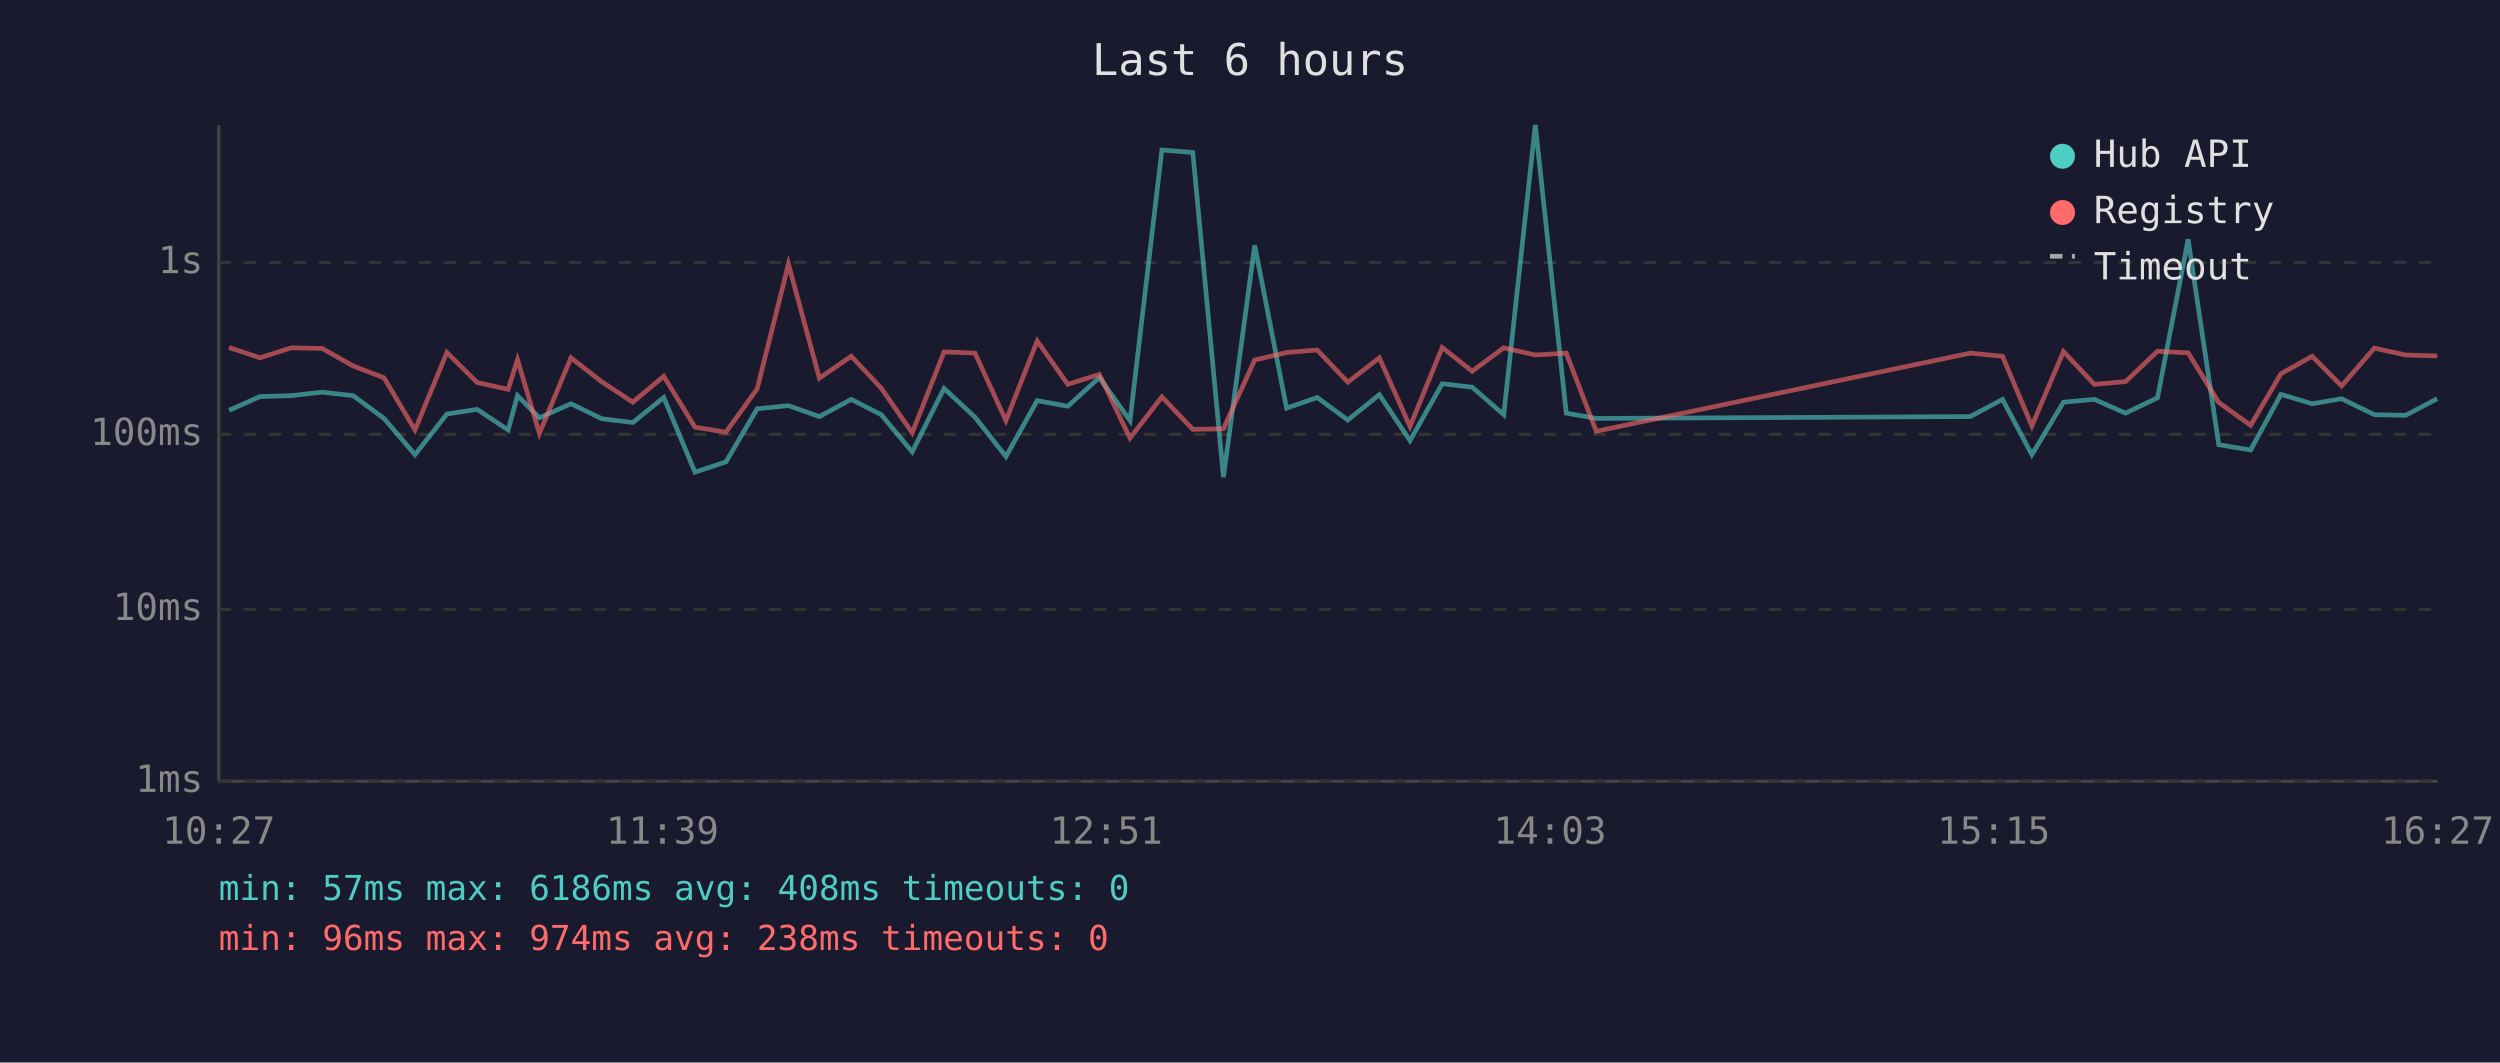
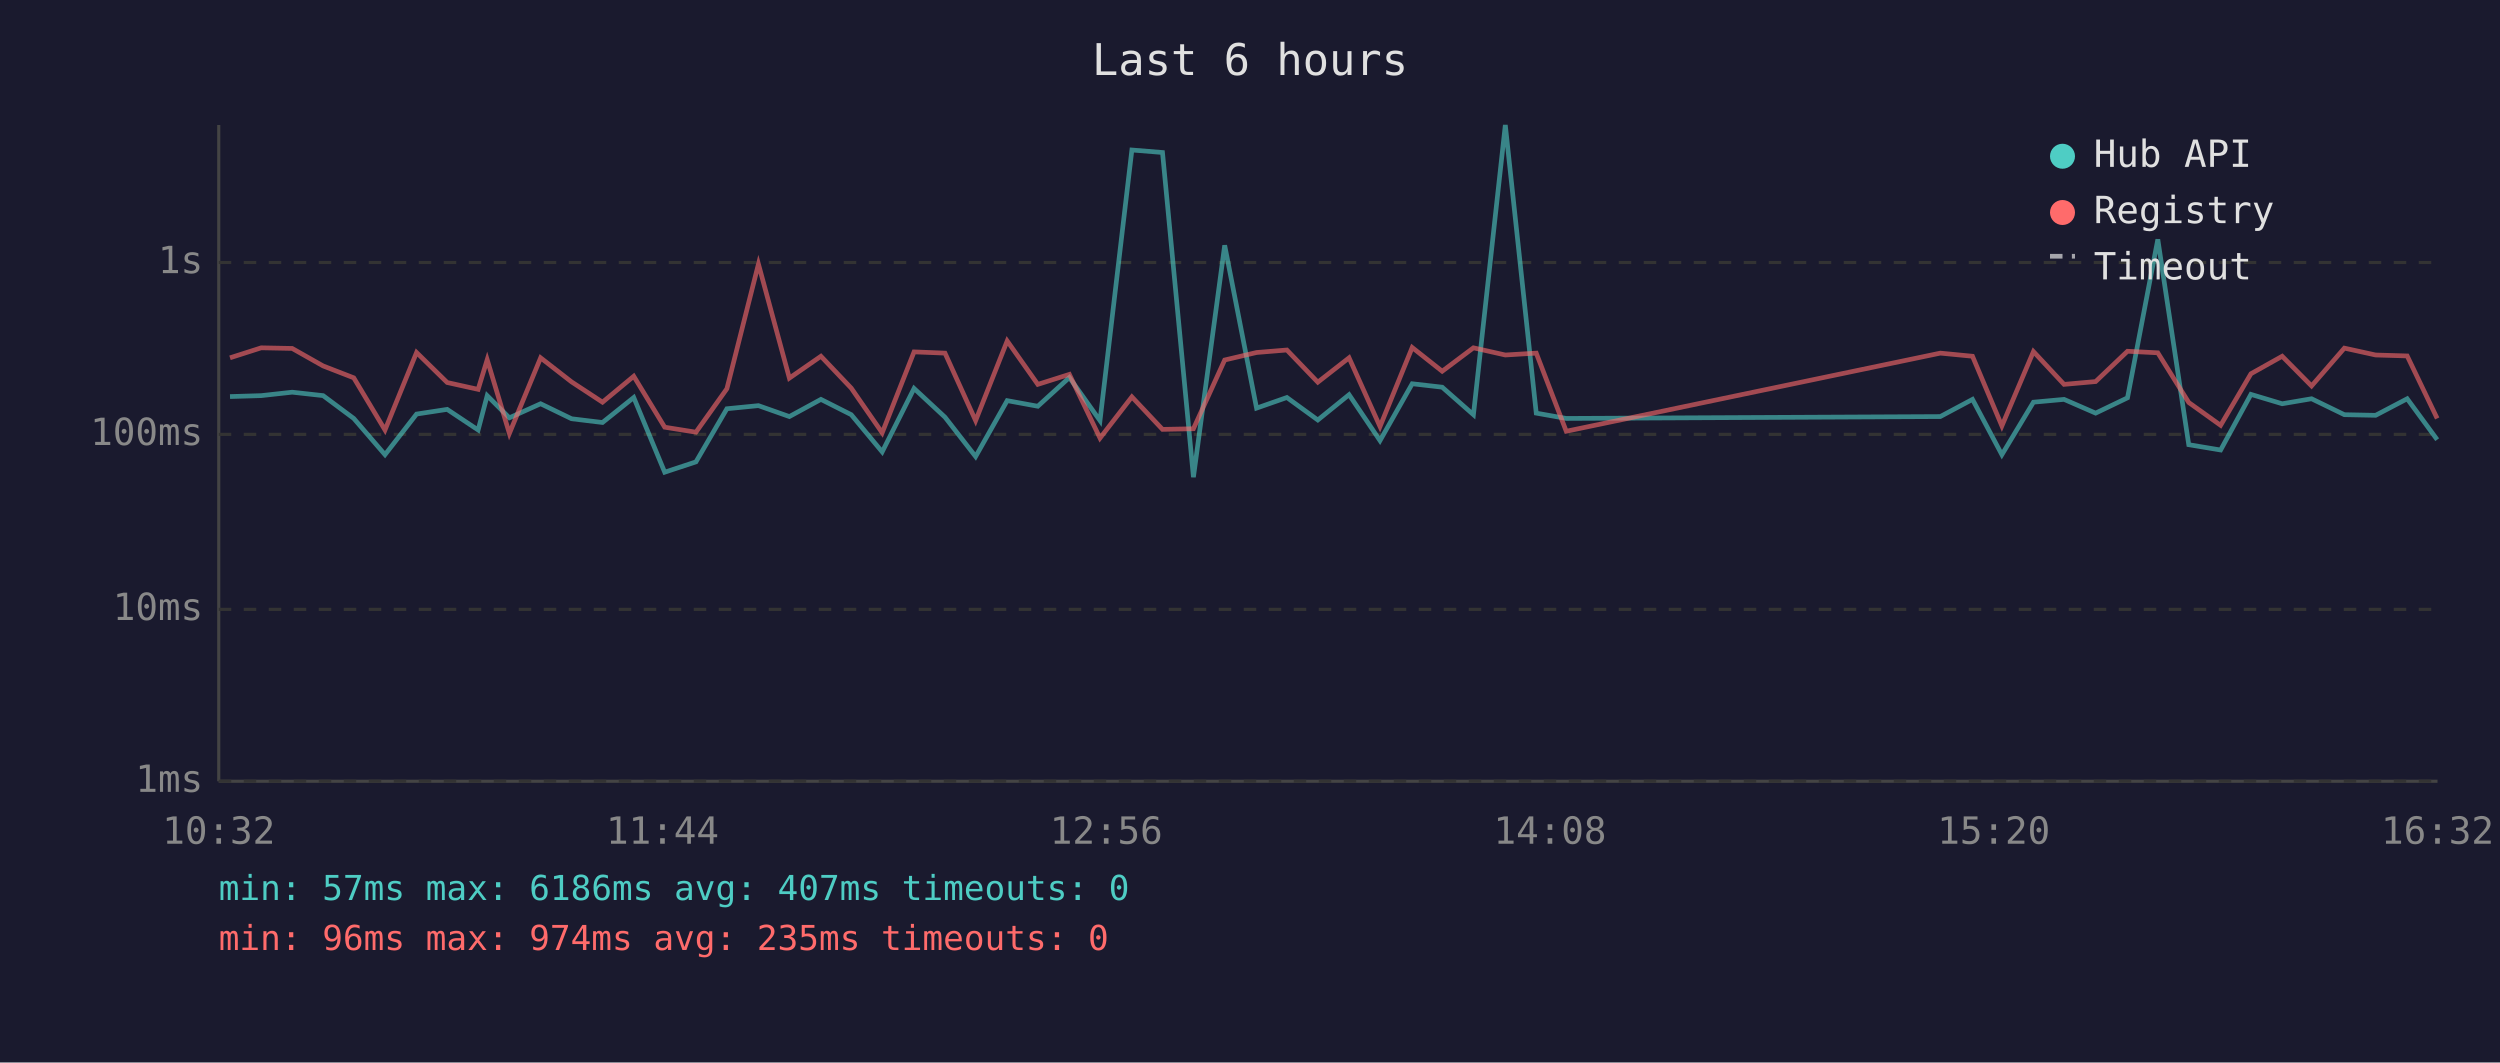
<svg xmlns="http://www.w3.org/2000/svg" viewBox="0 0 800 340" font-family="monospace" font-size="12">
  <rect width="800" height="340" fill="#1a1a2e" />
  <text x="400" y="24" fill="#e0e0e0" font-size="14" text-anchor="middle">Last 6 hours</text>
  <line x1="70" y1="40" x2="70" y2="250" stroke="#444" stroke-width="1" />
  <line x1="70" y1="250" x2="780" y2="250" stroke="#444" stroke-width="1" />
  <line x1="70" y1="250" x2="780" y2="250" stroke="#333" stroke-width="1" stroke-dasharray="4" />
  <text x="65" y="250" fill="#888" text-anchor="end" dominant-baseline="middle">1ms</text>
  <line x1="70" y1="195" x2="780" y2="195" stroke="#333" stroke-width="1" stroke-dasharray="4" />
  <text x="65" y="195" fill="#888" text-anchor="end" dominant-baseline="middle">10ms</text>
  <line x1="70" y1="139" x2="780" y2="139" stroke="#333" stroke-width="1" stroke-dasharray="4" />
  <text x="65" y="139" fill="#888" text-anchor="end" dominant-baseline="middle">100ms</text>
  <line x1="70" y1="84" x2="780" y2="84" stroke="#333" stroke-width="1" stroke-dasharray="4" />
  <text x="65" y="84" fill="#888" text-anchor="end" dominant-baseline="middle">1s</text>
-   <text x="70" y="270" fill="#888" text-anchor="middle">10:27</text>
-   <text x="212" y="270" fill="#888" text-anchor="middle">11:39</text>
-   <text x="354" y="270" fill="#888" text-anchor="middle">12:51</text>
-   <text x="496" y="270" fill="#888" text-anchor="middle">14:03</text>
-   <text x="638" y="270" fill="#888" text-anchor="middle">15:15</text>
-   <text x="780" y="270" fill="#888" text-anchor="middle">16:27</text>
-   <polyline points="73.3,131.3 83.2,126.9 93.2,126.6 103.1,125.5 113.0,126.6 122.9,133.9 132.8,145.5 143.0,132.5 152.7,131.0 162.6,137.6 165.6,126.6 172.6,133.7 182.7,129.2 192.6,134.0 202.5,135.2 212.4,127.2 222.4,151.1 232.3,147.8 242.3,130.8 252.3,129.8 262.2,133.3 272.4,127.8 282.0,132.7 291.9,144.6 302.1,124.3 312.0,133.5 321.9,146.1 331.9,128.2 341.7,130.0 351.8,120.8 361.6,134.6 371.8,48.0 381.7,48.8 391.5,152.7 401.5,78.5 411.7,130.6 421.5,127.2 431.3,134.4 441.4,126.3 451.2,141.0 461.5,122.8 471.1,123.9 481.2,132.7 491.3,40.0 501.2,132.2 510.8,133.9 630.5,133.3 640.8,127.8 650.2,145.5 660.3,128.7 670.2,127.8 680.2,132.2 690.4,127.3 700.2,76.6 710.0,142.3 720.2,144.0 729.9,126.2 739.9,129.2 749.3,127.6 759.8,132.7 769.8,132.9 779.9,127.6" fill="none" stroke="#4ecdc4" stroke-width="1.5" opacity="0.6" />
-   <polyline points="73.3,111.2 83.2,114.5 93.2,111.3 103.1,111.5 113.0,117.1 122.9,120.9 132.8,137.6 143.0,112.8 152.7,122.4 162.6,124.6 165.6,115.1 172.6,138.7 182.7,114.5 192.6,122.2 202.5,128.7 212.4,120.4 222.4,136.7 232.3,138.3 242.3,124.4 252.3,84.5 262.2,121.0 272.4,114.0 282.0,124.2 291.9,138.5 302.1,112.6 312.0,113.0 321.9,134.6 331.9,109.1 341.7,123.0 351.8,119.8 361.6,140.2 371.8,127.0 381.7,137.4 391.5,137.2 401.5,115.2 411.7,112.8 421.5,112.0 431.3,122.3 441.4,114.5 451.2,136.5 461.5,111.2 471.1,118.8 481.2,111.3 491.3,113.6 501.2,113.0 510.8,138.0 630.5,113.0 640.8,114.0 650.2,136.3 660.3,112.5 670.2,123.0 680.2,122.1 690.4,112.4 700.2,112.9 710.0,128.8 720.2,136.1 729.9,119.6 739.9,114.0 749.3,123.5 759.8,111.4 769.8,113.6 779.9,113.9" fill="none" stroke="#ff6b6b" stroke-width="1.5" opacity="0.6" />
+   <text x="70" y="270" fill="#888" text-anchor="middle">10:32</text>
+   <text x="212" y="270" fill="#888" text-anchor="middle">11:44</text>
+   <text x="354" y="270" fill="#888" text-anchor="middle">12:56</text>
+   <text x="496" y="270" fill="#888" text-anchor="middle">14:08</text>
+   <text x="638" y="270" fill="#888" text-anchor="middle">15:20</text>
+   <text x="780" y="270" fill="#888" text-anchor="middle">16:32</text>
+   <polyline points="73.6,126.9 83.6,126.6 93.5,125.5 103.4,126.6 113.2,133.9 123.2,145.5 133.3,132.5 143.1,131.0 153.0,137.6 155.9,126.6 163.0,133.7 173.0,129.2 182.9,134.0 192.8,135.2 202.8,127.2 212.7,151.1 222.7,147.8 232.6,130.8 242.7,129.8 252.6,133.3 262.7,127.8 272.4,132.7 282.3,144.6 292.5,124.3 302.4,133.5 312.2,146.1 322.3,128.2 332.1,130.0 342.2,120.8 352.0,134.6 362.2,48.0 372.0,48.8 381.9,152.7 391.9,78.5 402.1,130.6 411.8,127.2 421.7,134.4 431.7,126.3 441.6,141.0 451.9,122.8 461.5,123.9 471.5,132.7 481.7,40.0 491.6,132.2 501.2,133.9 620.9,133.3 631.2,127.8 640.6,145.5 650.7,128.7 660.5,127.8 670.6,132.2 680.8,127.3 690.5,76.6 700.4,142.3 710.6,144.0 720.3,126.2 730.3,129.2 739.7,127.6 750.2,132.7 760.2,132.9 770.3,127.6 779.9,140.7" fill="none" stroke="#4ecdc4" stroke-width="1.5" opacity="0.6" />
+   <polyline points="73.6,114.5 83.6,111.3 93.5,111.5 103.4,117.1 113.2,120.9 123.2,137.6 133.3,112.8 143.1,122.4 153.0,124.6 155.9,115.1 163.0,138.7 173.0,114.5 182.9,122.2 192.8,128.7 202.8,120.4 212.7,136.7 222.7,138.3 232.6,124.4 242.7,84.5 252.6,121.0 262.7,114.0 272.4,124.2 282.3,138.5 292.5,112.6 302.4,113.0 312.2,134.6 322.3,109.1 332.1,123.0 342.2,119.8 352.0,140.2 362.2,127.0 372.0,137.4 381.9,137.2 391.9,115.2 402.1,112.8 411.8,112.0 421.7,122.3 431.7,114.5 441.6,136.5 451.9,111.2 461.5,118.8 471.5,111.3 481.7,113.6 491.6,113.0 501.2,138.0 620.9,113.0 631.2,114.0 640.6,136.3 650.7,112.5 660.5,123.0 670.6,122.1 680.8,112.4 690.5,112.9 700.4,128.8 710.6,136.1 720.3,119.6 730.3,114.0 739.7,123.5 750.2,111.4 760.2,113.6 770.3,113.9 779.9,133.9" fill="none" stroke="#ff6b6b" stroke-width="1.5" opacity="0.6" />
  <circle cx="660" cy="50" r="4" fill="#4ecdc4" />
  <text x="670" y="50" fill="#e0e0e0" dominant-baseline="middle">Hub API</text>
  <circle cx="660" cy="68" r="4" fill="#ff6b6b" />
  <text x="670" y="68" fill="#e0e0e0" dominant-baseline="middle">Registry</text>
  <line x1="656" y1="82" x2="664" y2="82" stroke="#e0e0e0" stroke-width="1.5" stroke-dasharray="4,3" opacity="0.7" />
  <text x="670" y="86" fill="#e0e0e0" dominant-baseline="middle">Timeout</text>
-   <text x="70" y="288" fill="#4ecdc4" font-size="11">min: 57ms  max: 6186ms  avg: 408ms  timeouts: 0</text>
-   <text x="70" y="304" fill="#ff6b6b" font-size="11">min: 96ms  max: 974ms  avg: 238ms  timeouts: 0</text>
+   <text x="70" y="288" fill="#4ecdc4" font-size="11">min: 57ms  max: 6186ms  avg: 407ms  timeouts: 0</text>
+   <text x="70" y="304" fill="#ff6b6b" font-size="11">min: 96ms  max: 974ms  avg: 235ms  timeouts: 0</text>
</svg>
